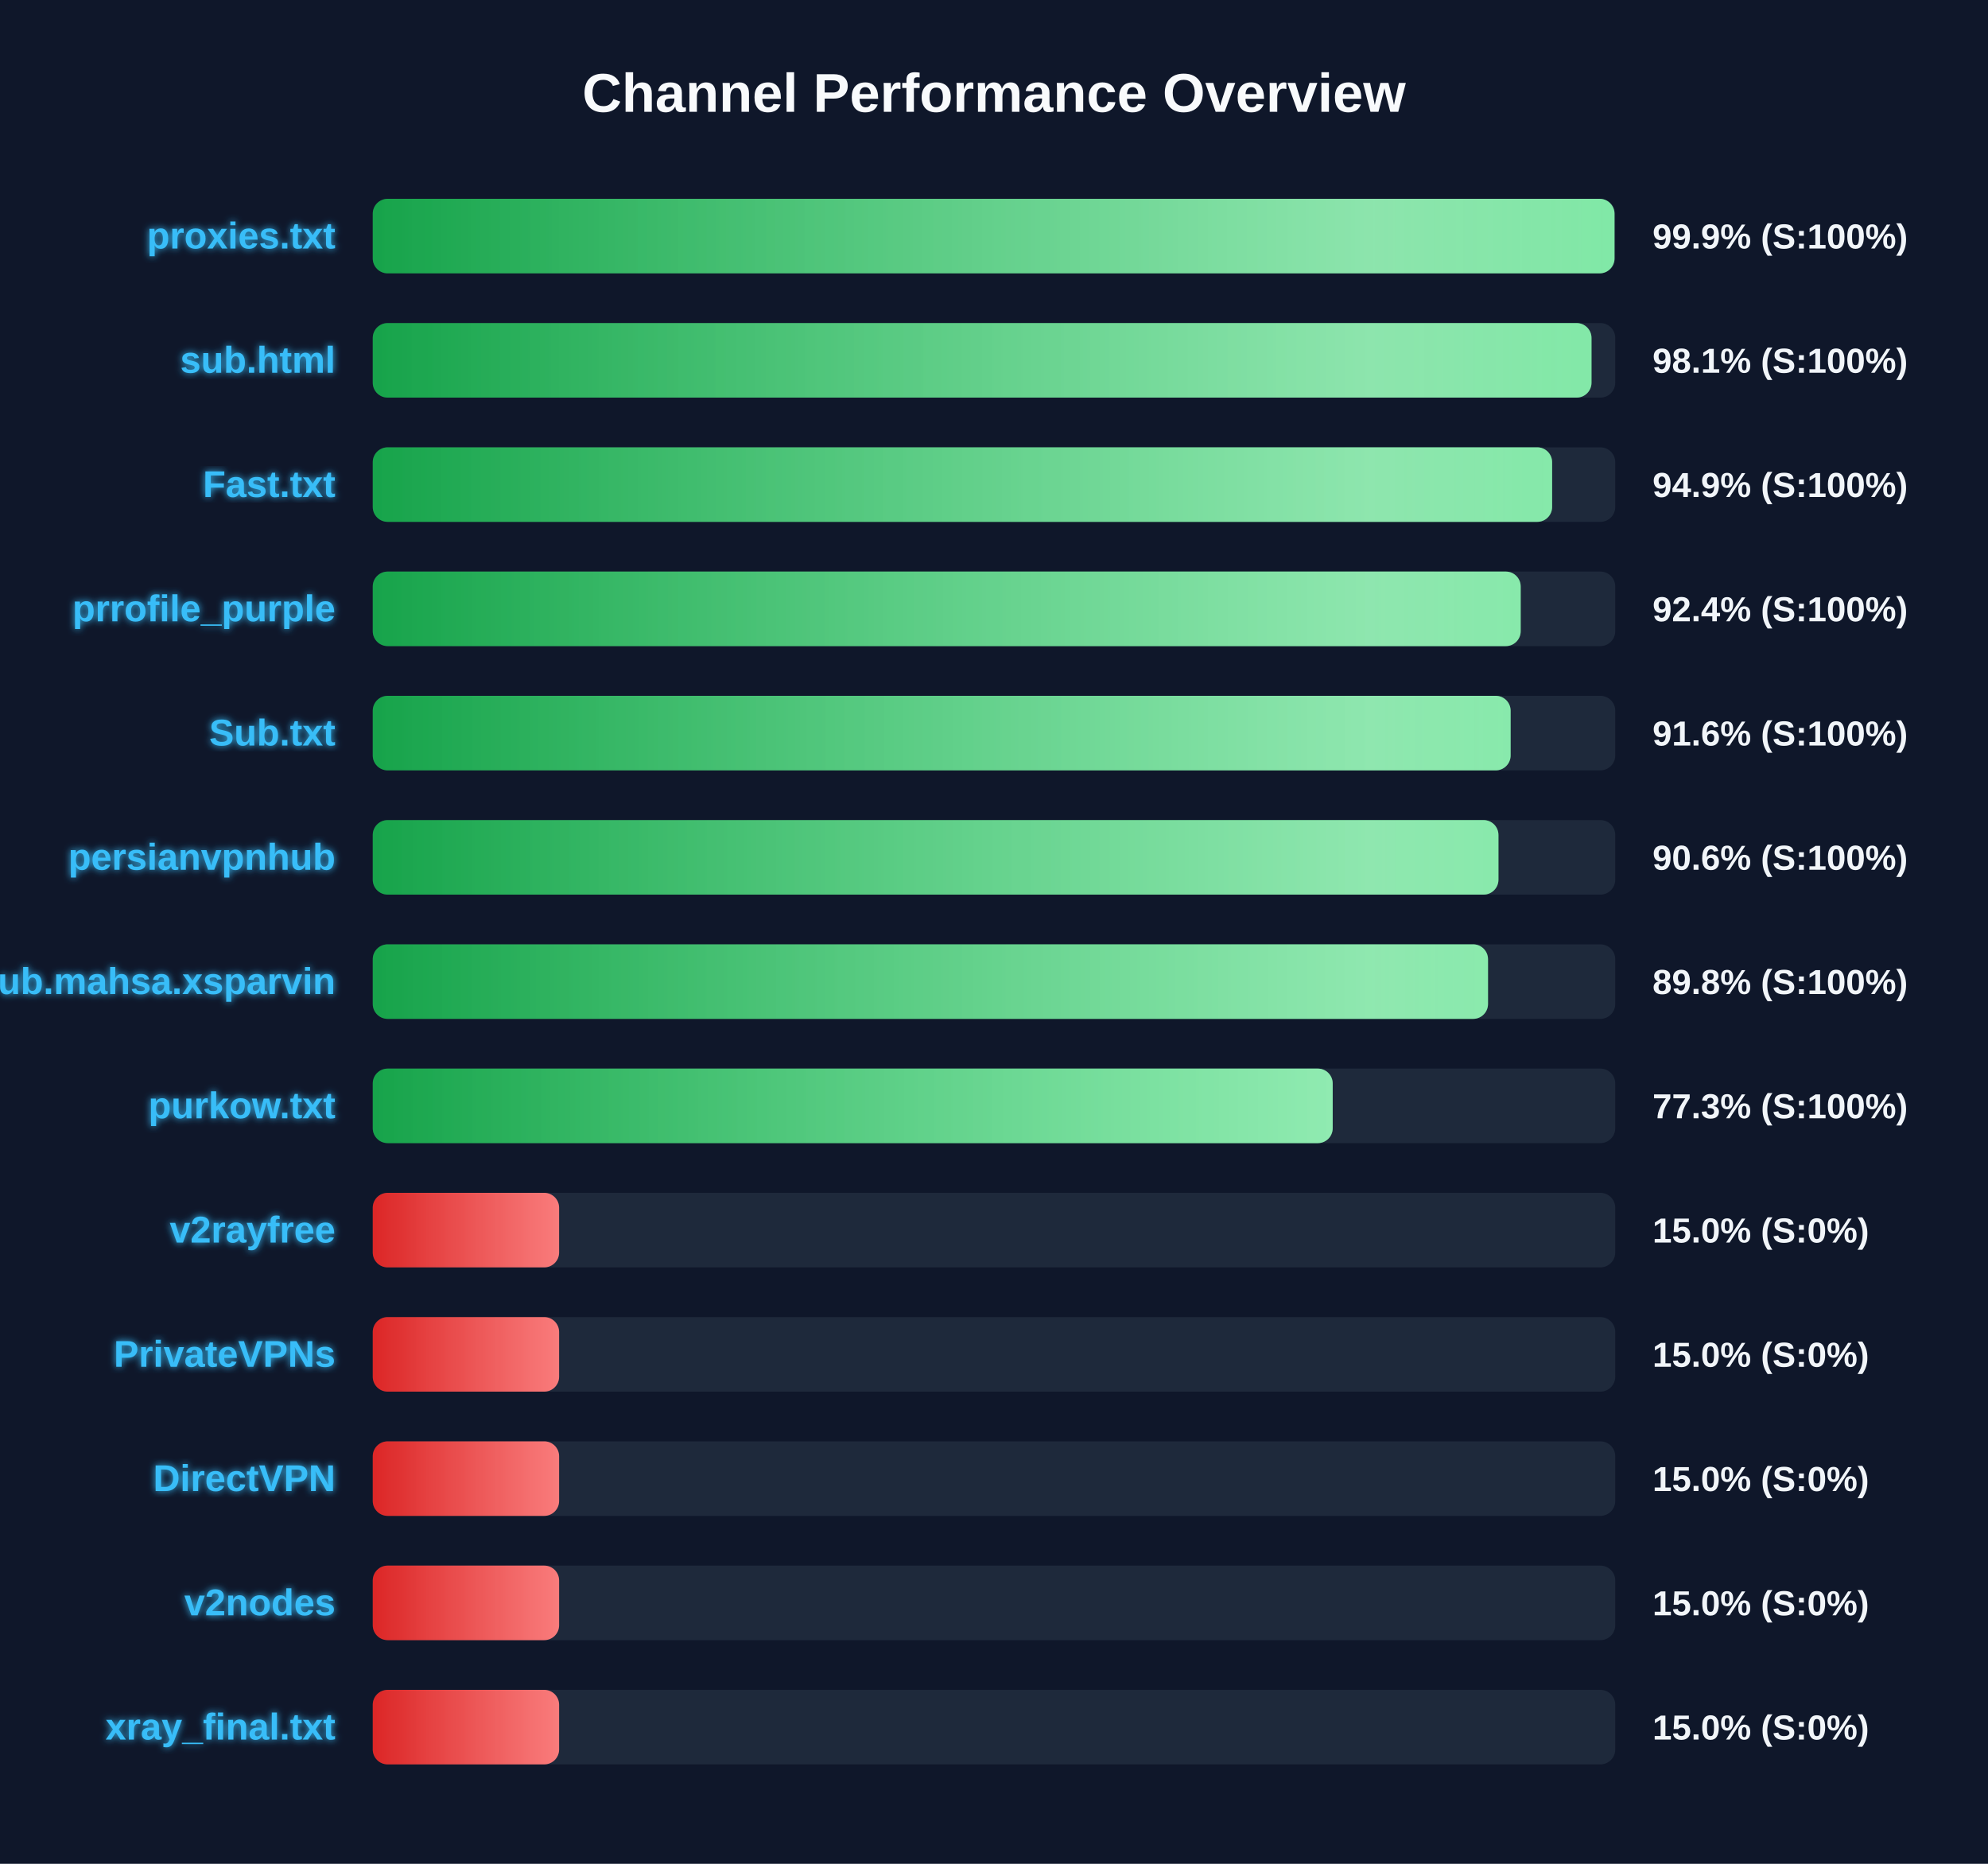
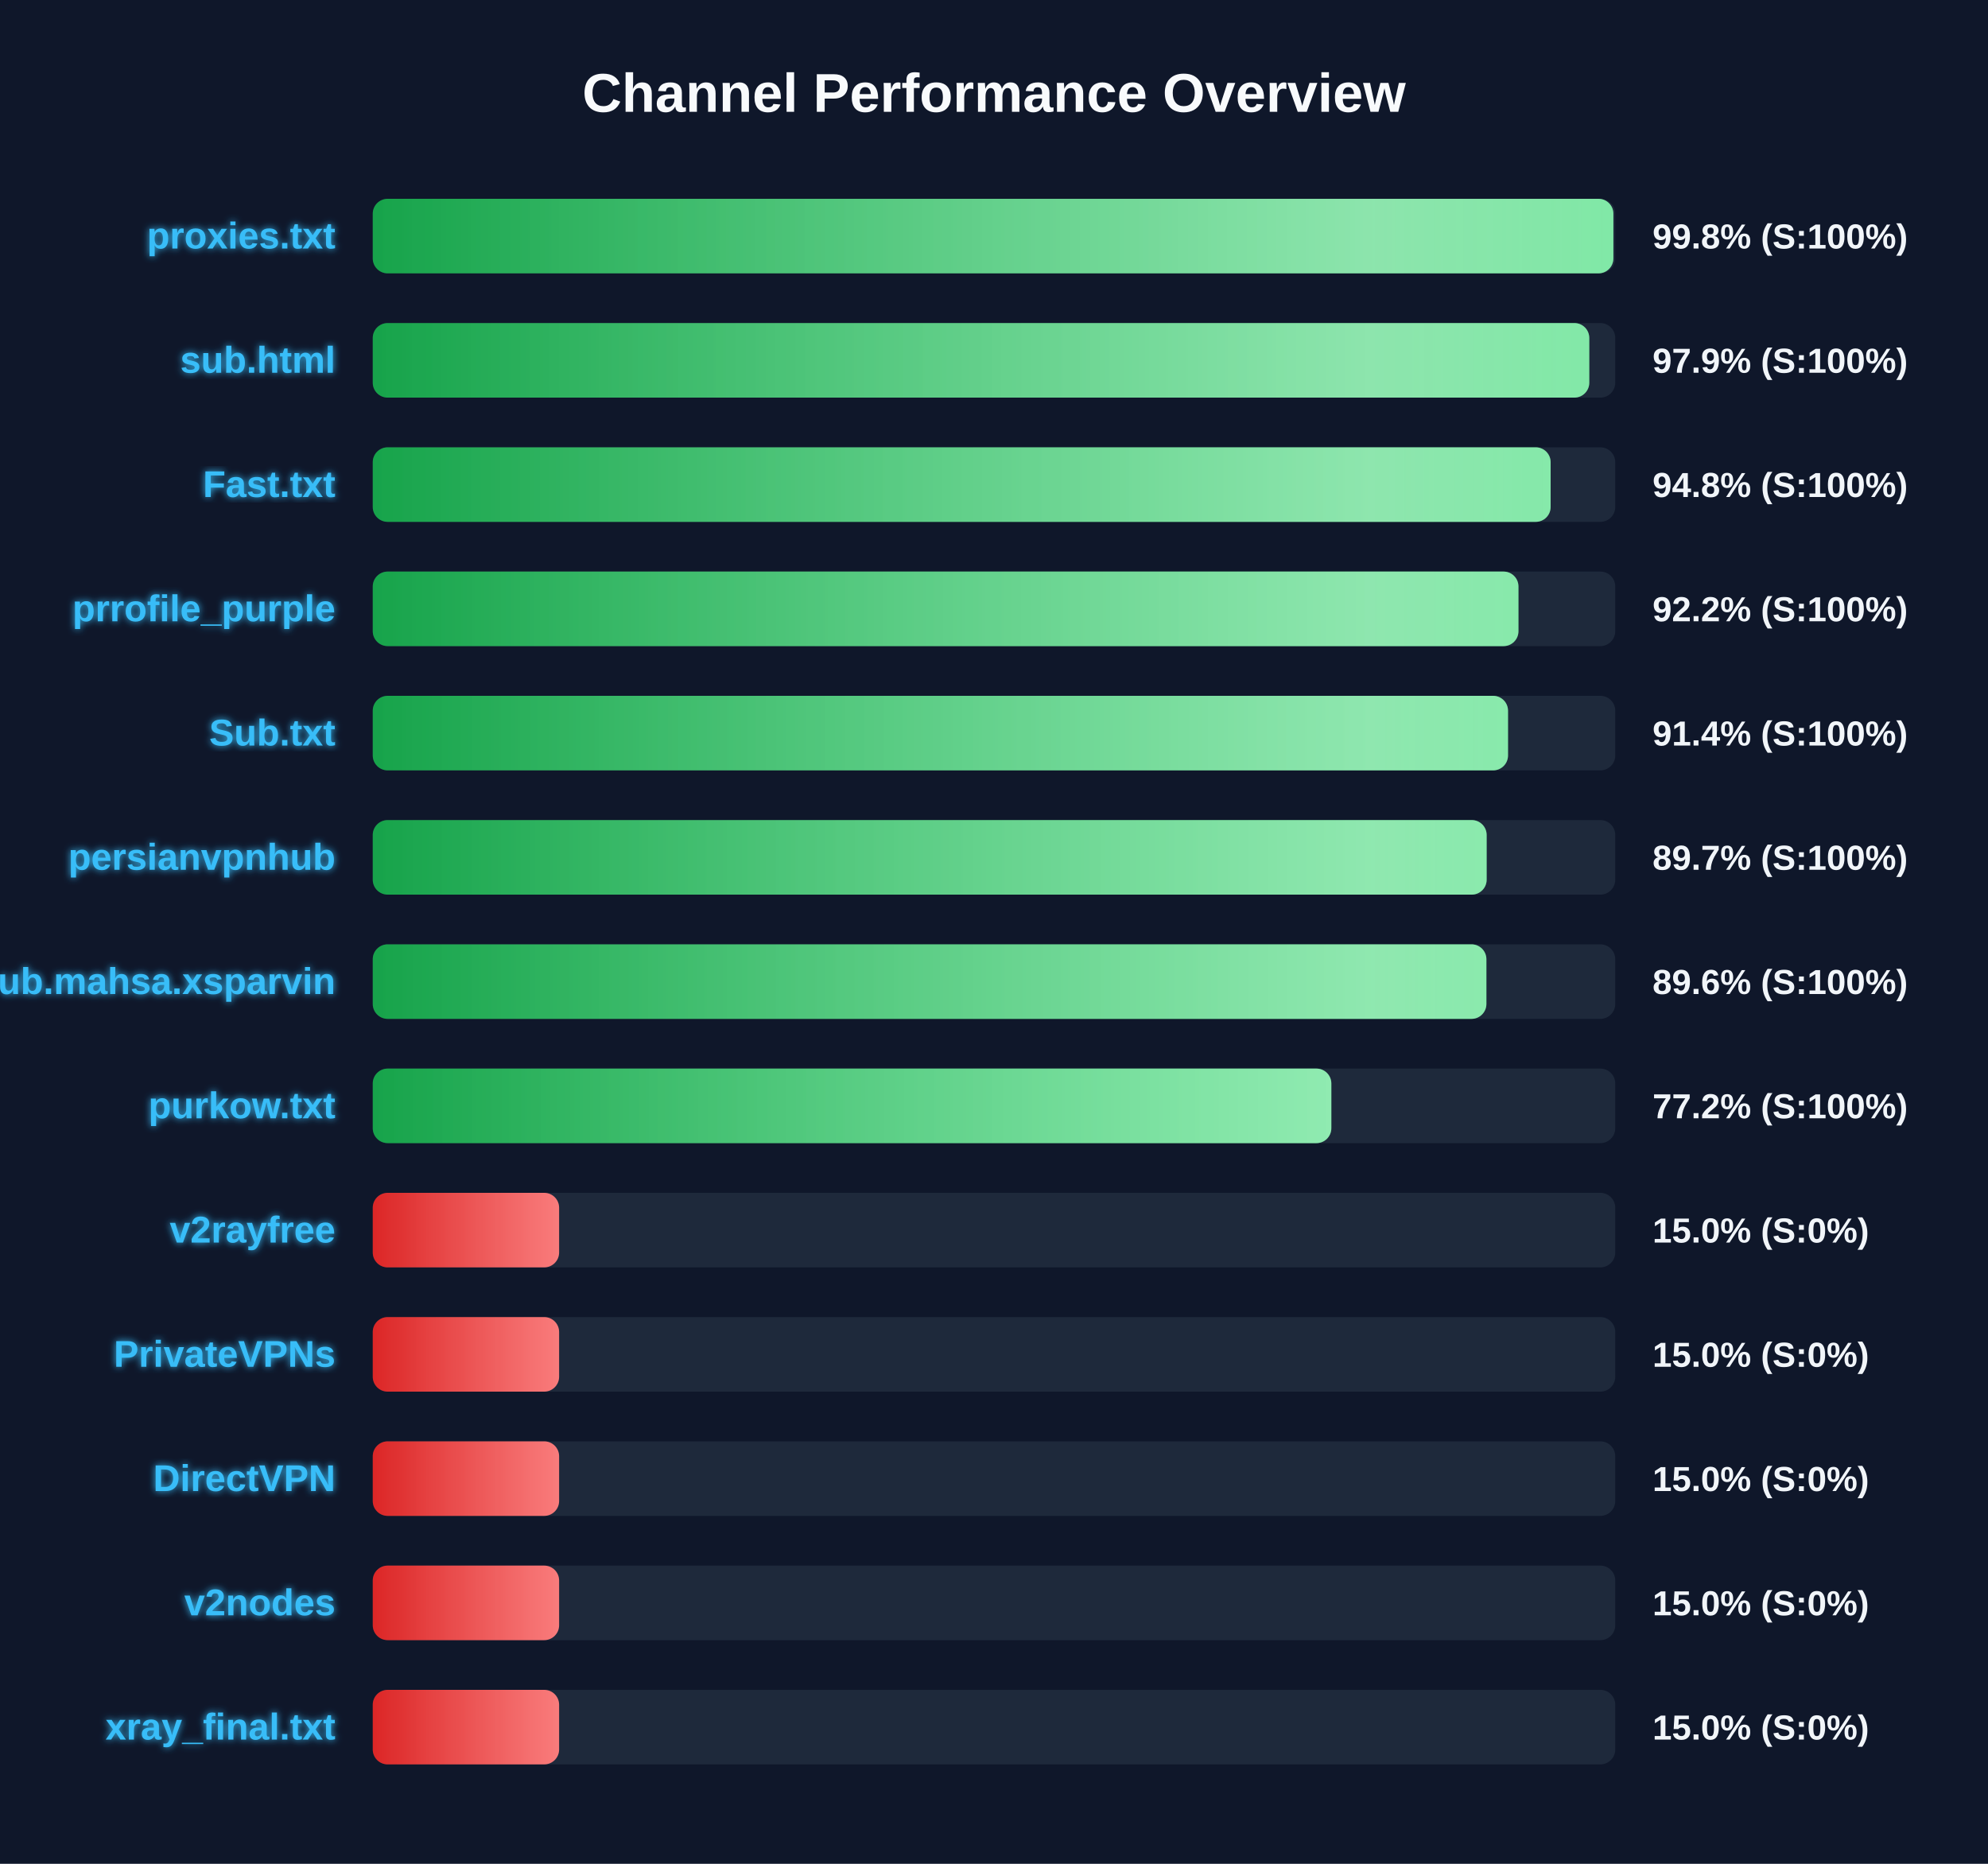
<svg xmlns="http://www.w3.org/2000/svg" width="800" height="750" version="1.1">
  <defs>
    <linearGradient id="grad-green" x1="0%" y1="0%" x2="100%" y2="0%">
      <stop offset="0%" stop-color="#16a34a" />
      <stop offset="100%" stop-color="#4ade80" />
    </linearGradient>
    <linearGradient id="grad-yellow" x1="0%" y1="0%" x2="100%" y2="0%">
      <stop offset="0%" stop-color="#ca8a04" />
      <stop offset="100%" stop-color="#fde047" />
    </linearGradient>
    <linearGradient id="grad-red" x1="0%" y1="0%" x2="100%" y2="0%">
      <stop offset="0%" stop-color="#dc2626" />
      <stop offset="100%" stop-color="#f87171" />
    </linearGradient>
    <linearGradient id="shimmer" x1="0%" y1="0%" x2="100%" y2="0%">
      <stop offset="0%" stop-color="rgba(255,255,255,0)" />
      <stop offset="50%" stop-color="rgba(255,255,255,0.4)" />
      <stop offset="100%" stop-color="rgba(255,255,255,0)" />
    </linearGradient>
    <filter id="glow" x="-20%" y="-20%" width="140%" height="140%">
      <feGaussianBlur stdDeviation="1.5" result="blur" />
      <feComposite in="SourceGraphic" in2="blur" operator="over" />
    </filter>
  </defs>
  <style>
        .bg-rect { fill: #0f172a; }
        .title { font: bold 22px 'Segoe UI', Arial, sans-serif; fill: #f8fafc; }
        .row { font: bold 15px 'Segoe UI', Arial, sans-serif; fill: #38bdf8; filter: url(#glow); }
        .score { font: bold 14px 'Segoe UI', Arial, sans-serif; fill: #f1f5f9; }
        @keyframes shimmer-anim {
            0% { transform: translateX(-100%); }
            100% { transform: translateX(200%); }
        }
        .shimmer-rect {
            animation: shimmer-anim 2.5s infinite linear;
        }
    </style>
  <rect width="100%" height="100%" class="bg-rect" />
  <text x="400" y="45" text-anchor="middle" class="title">Channel Performance Overview</text>
  <rect x="150" y="80" width="500" height="30" fill="#1e293b" rx="6" />
  <clipPath id="clip-0">
-     <rect x="150" y="80" width="499.7" height="30" rx="6" />
+     <rect x="150" y="80" width="499.25" height="30" rx="6" />
  </clipPath>
-   <rect x="150" y="80" width="499.7" height="30" fill="url(#grad-green)" rx="6" />
+   <rect x="150" y="80" width="499.25" height="30" fill="url(#grad-green)" rx="6" />
  <g clip-path="url(#clip-0)">
    <rect x="150" y="80" width="100%" height="30" fill="url(#shimmer)" class="shimmer-rect" />
  </g>
  <text x="135" y="100" text-anchor="end" class="row">proxies.txt</text>
-   <text x="665" y="100" text-anchor="start" class="score">99.9% (S:100%)</text>
+   <text x="665" y="100" text-anchor="start" class="score">99.8% (S:100%)</text>
  <rect x="150" y="130" width="500" height="30" fill="#1e293b" rx="6" />
  <clipPath id="clip-1">
-     <rect x="150" y="130" width="490.45" height="30" rx="6" />
+     <rect x="150" y="130" width="489.55" height="30" rx="6" />
  </clipPath>
-   <rect x="150" y="130" width="490.45" height="30" fill="url(#grad-green)" rx="6" />
+   <rect x="150" y="130" width="489.55" height="30" fill="url(#grad-green)" rx="6" />
  <g clip-path="url(#clip-1)">
    <rect x="150" y="130" width="100%" height="30" fill="url(#shimmer)" class="shimmer-rect" />
  </g>
  <text x="135" y="150" text-anchor="end" class="row">sub.html</text>
-   <text x="665" y="150" text-anchor="start" class="score">98.1% (S:100%)</text>
+   <text x="665" y="150" text-anchor="start" class="score">97.9% (S:100%)</text>
  <rect x="150" y="180" width="500" height="30" fill="#1e293b" rx="6" />
  <clipPath id="clip-2">
-     <rect x="150" y="180" width="474.6" height="30" rx="6" />
+     <rect x="150" y="180" width="474.0" height="30" rx="6" />
  </clipPath>
-   <rect x="150" y="180" width="474.6" height="30" fill="url(#grad-green)" rx="6" />
+   <rect x="150" y="180" width="474.0" height="30" fill="url(#grad-green)" rx="6" />
  <g clip-path="url(#clip-2)">
    <rect x="150" y="180" width="100%" height="30" fill="url(#shimmer)" class="shimmer-rect" />
  </g>
  <text x="135" y="200" text-anchor="end" class="row">Fast.txt</text>
-   <text x="665" y="200" text-anchor="start" class="score">94.9% (S:100%)</text>
+   <text x="665" y="200" text-anchor="start" class="score">94.8% (S:100%)</text>
  <rect x="150" y="230" width="500" height="30" fill="#1e293b" rx="6" />
  <clipPath id="clip-3">
-     <rect x="150" y="230" width="461.95" height="30" rx="6" />
+     <rect x="150" y="230" width="461.05" height="30" rx="6" />
  </clipPath>
-   <rect x="150" y="230" width="461.95" height="30" fill="url(#grad-green)" rx="6" />
+   <rect x="150" y="230" width="461.05" height="30" fill="url(#grad-green)" rx="6" />
  <g clip-path="url(#clip-3)">
    <rect x="150" y="230" width="100%" height="30" fill="url(#shimmer)" class="shimmer-rect" />
  </g>
  <text x="135" y="250" text-anchor="end" class="row">prrofile_purple</text>
-   <text x="665" y="250" text-anchor="start" class="score">92.4% (S:100%)</text>
+   <text x="665" y="250" text-anchor="start" class="score">92.2% (S:100%)</text>
  <rect x="150" y="280" width="500" height="30" fill="#1e293b" rx="6" />
  <clipPath id="clip-4">
-     <rect x="150" y="280" width="457.9" height="30" rx="6" />
+     <rect x="150" y="280" width="456.85" height="30" rx="6" />
  </clipPath>
-   <rect x="150" y="280" width="457.9" height="30" fill="url(#grad-green)" rx="6" />
+   <rect x="150" y="280" width="456.85" height="30" fill="url(#grad-green)" rx="6" />
  <g clip-path="url(#clip-4)">
    <rect x="150" y="280" width="100%" height="30" fill="url(#shimmer)" class="shimmer-rect" />
  </g>
  <text x="135" y="300" text-anchor="end" class="row">Sub.txt</text>
-   <text x="665" y="300" text-anchor="start" class="score">91.6% (S:100%)</text>
+   <text x="665" y="300" text-anchor="start" class="score">91.4% (S:100%)</text>
  <rect x="150" y="330" width="500" height="30" fill="#1e293b" rx="6" />
  <clipPath id="clip-5">
-     <rect x="150" y="330" width="453.0" height="30" rx="6" />
+     <rect x="150" y="330" width="448.25" height="30" rx="6" />
  </clipPath>
-   <rect x="150" y="330" width="453.0" height="30" fill="url(#grad-green)" rx="6" />
+   <rect x="150" y="330" width="448.25" height="30" fill="url(#grad-green)" rx="6" />
  <g clip-path="url(#clip-5)">
    <rect x="150" y="330" width="100%" height="30" fill="url(#shimmer)" class="shimmer-rect" />
  </g>
  <text x="135" y="350" text-anchor="end" class="row">persianvpnhub</text>
-   <text x="665" y="350" text-anchor="start" class="score">90.6% (S:100%)</text>
+   <text x="665" y="350" text-anchor="start" class="score">89.7% (S:100%)</text>
  <rect x="150" y="380" width="500" height="30" fill="#1e293b" rx="6" />
  <clipPath id="clip-6">
-     <rect x="150" y="380" width="448.8" height="30" rx="6" />
+     <rect x="150" y="380" width="448.15" height="30" rx="6" />
  </clipPath>
-   <rect x="150" y="380" width="448.8" height="30" fill="url(#grad-green)" rx="6" />
+   <rect x="150" y="380" width="448.15" height="30" fill="url(#grad-green)" rx="6" />
  <g clip-path="url(#clip-6)">
    <rect x="150" y="380" width="100%" height="30" fill="url(#shimmer)" class="shimmer-rect" />
  </g>
  <text x="135" y="400" text-anchor="end" class="row">Sub.mahsa.xsparvin</text>
-   <text x="665" y="400" text-anchor="start" class="score">89.8% (S:100%)</text>
+   <text x="665" y="400" text-anchor="start" class="score">89.6% (S:100%)</text>
  <rect x="150" y="430" width="500" height="30" fill="#1e293b" rx="6" />
  <clipPath id="clip-7">
-     <rect x="150" y="430" width="386.3" height="30" rx="6" />
+     <rect x="150" y="430" width="385.75" height="30" rx="6" />
  </clipPath>
-   <rect x="150" y="430" width="386.3" height="30" fill="url(#grad-green)" rx="6" />
+   <rect x="150" y="430" width="385.75" height="30" fill="url(#grad-green)" rx="6" />
  <g clip-path="url(#clip-7)">
    <rect x="150" y="430" width="100%" height="30" fill="url(#shimmer)" class="shimmer-rect" />
  </g>
  <text x="135" y="450" text-anchor="end" class="row">purkow.txt</text>
-   <text x="665" y="450" text-anchor="start" class="score">77.3% (S:100%)</text>
+   <text x="665" y="450" text-anchor="start" class="score">77.2% (S:100%)</text>
  <rect x="150" y="480" width="500" height="30" fill="#1e293b" rx="6" />
  <clipPath id="clip-8">
    <rect x="150" y="480" width="75.0" height="30" rx="6" />
  </clipPath>
  <rect x="150" y="480" width="75.0" height="30" fill="url(#grad-red)" rx="6" />
  <g clip-path="url(#clip-8)">
    <rect x="150" y="480" width="100%" height="30" fill="url(#shimmer)" class="shimmer-rect" />
  </g>
  <text x="135" y="500" text-anchor="end" class="row">v2rayfree</text>
  <text x="665" y="500" text-anchor="start" class="score">15.0% (S:0%)</text>
  <rect x="150" y="530" width="500" height="30" fill="#1e293b" rx="6" />
  <clipPath id="clip-9">
    <rect x="150" y="530" width="75.0" height="30" rx="6" />
  </clipPath>
  <rect x="150" y="530" width="75.0" height="30" fill="url(#grad-red)" rx="6" />
  <g clip-path="url(#clip-9)">
    <rect x="150" y="530" width="100%" height="30" fill="url(#shimmer)" class="shimmer-rect" />
  </g>
  <text x="135" y="550" text-anchor="end" class="row">PrivateVPNs</text>
  <text x="665" y="550" text-anchor="start" class="score">15.0% (S:0%)</text>
  <rect x="150" y="580" width="500" height="30" fill="#1e293b" rx="6" />
  <clipPath id="clip-10">
    <rect x="150" y="580" width="75.0" height="30" rx="6" />
  </clipPath>
  <rect x="150" y="580" width="75.0" height="30" fill="url(#grad-red)" rx="6" />
  <g clip-path="url(#clip-10)">
    <rect x="150" y="580" width="100%" height="30" fill="url(#shimmer)" class="shimmer-rect" />
  </g>
  <text x="135" y="600" text-anchor="end" class="row">DirectVPN</text>
  <text x="665" y="600" text-anchor="start" class="score">15.0% (S:0%)</text>
  <rect x="150" y="630" width="500" height="30" fill="#1e293b" rx="6" />
  <clipPath id="clip-11">
    <rect x="150" y="630" width="75.0" height="30" rx="6" />
  </clipPath>
  <rect x="150" y="630" width="75.0" height="30" fill="url(#grad-red)" rx="6" />
  <g clip-path="url(#clip-11)">
    <rect x="150" y="630" width="100%" height="30" fill="url(#shimmer)" class="shimmer-rect" />
  </g>
  <text x="135" y="650" text-anchor="end" class="row">v2nodes</text>
  <text x="665" y="650" text-anchor="start" class="score">15.0% (S:0%)</text>
  <rect x="150" y="680" width="500" height="30" fill="#1e293b" rx="6" />
  <clipPath id="clip-12">
    <rect x="150" y="680" width="75.0" height="30" rx="6" />
  </clipPath>
  <rect x="150" y="680" width="75.0" height="30" fill="url(#grad-red)" rx="6" />
  <g clip-path="url(#clip-12)">
    <rect x="150" y="680" width="100%" height="30" fill="url(#shimmer)" class="shimmer-rect" />
  </g>
  <text x="135" y="700" text-anchor="end" class="row">xray_final.txt</text>
  <text x="665" y="700" text-anchor="start" class="score">15.0% (S:0%)</text>
</svg>
